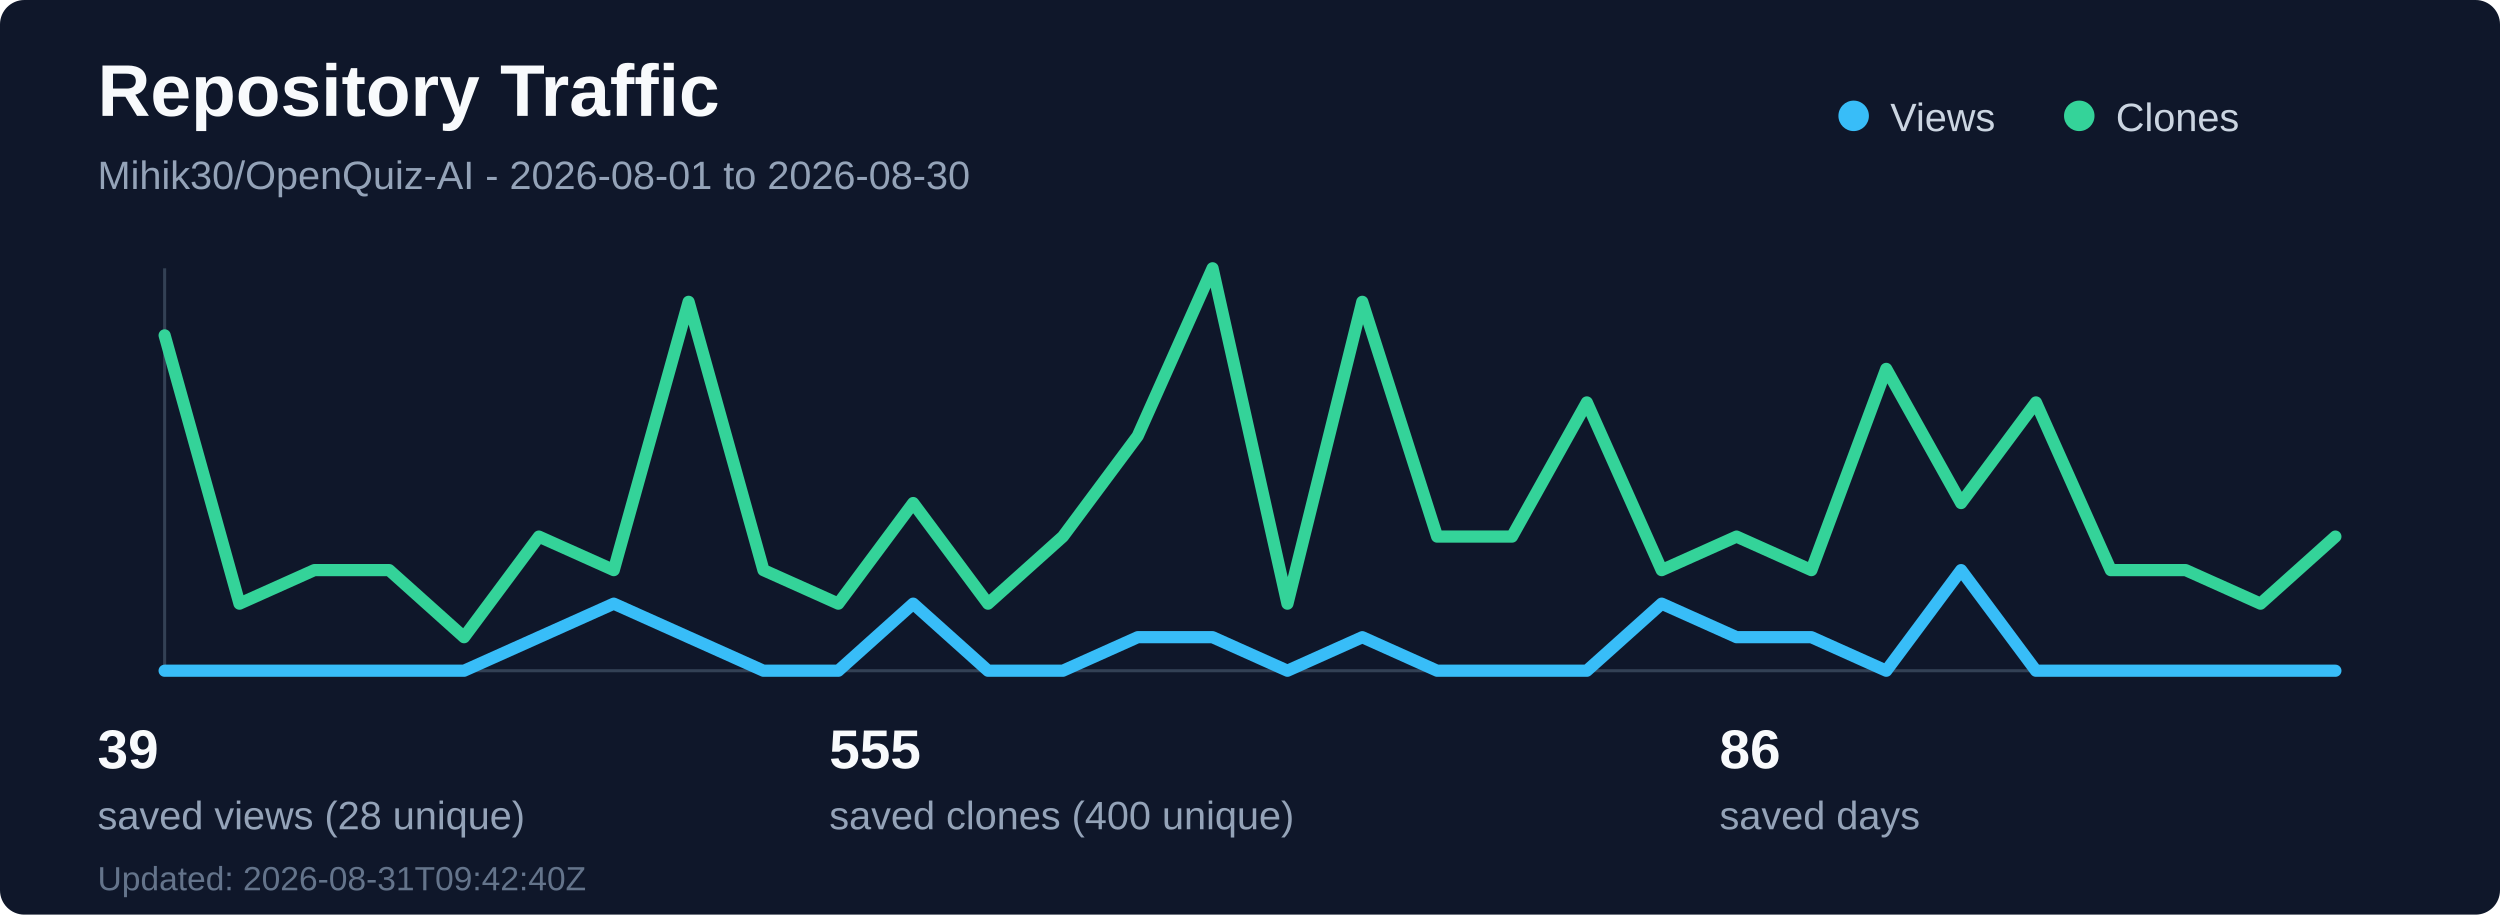
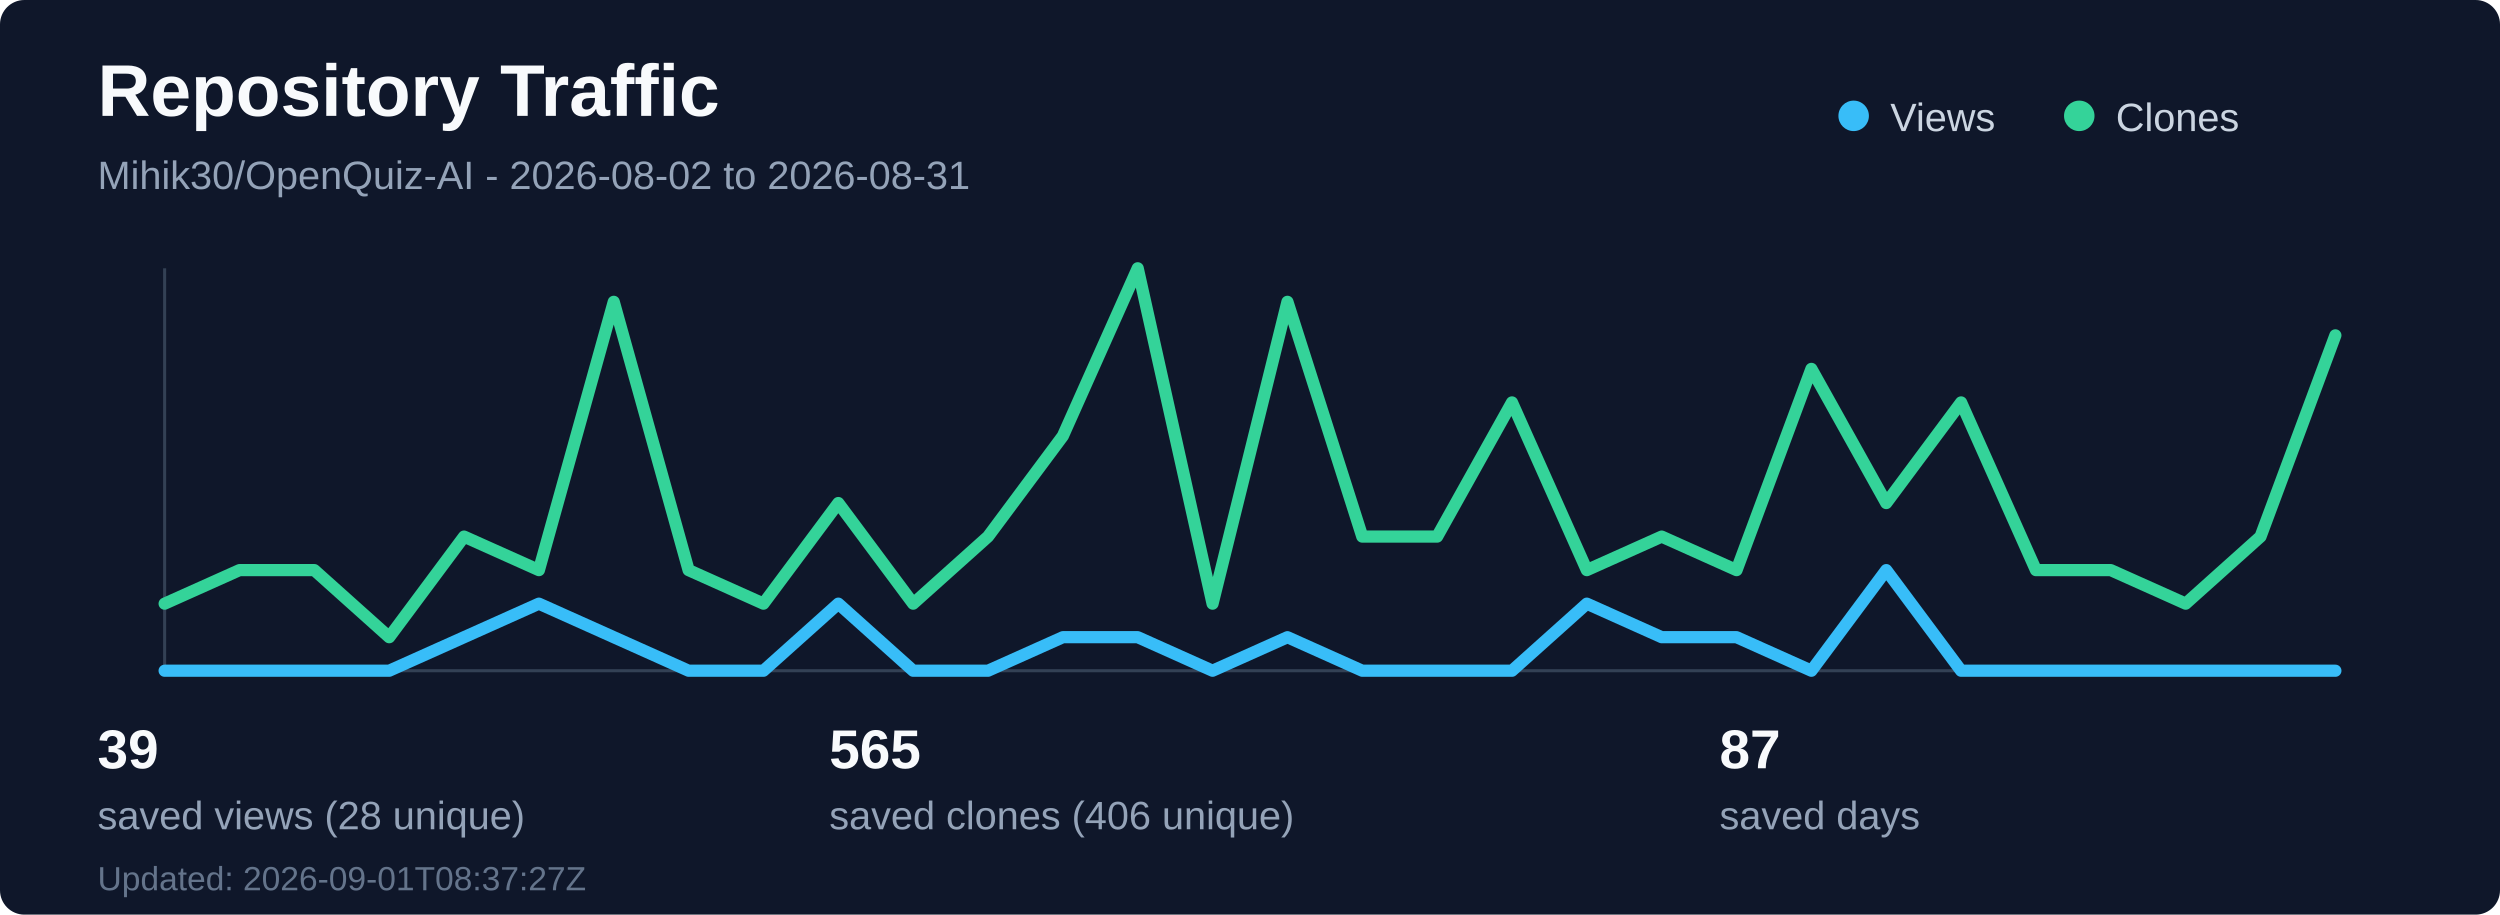
<svg xmlns="http://www.w3.org/2000/svg" width="820" height="300" viewBox="0 0 820 300" fill="none" role="img" aria-labelledby="title desc">
  <rect width="820" height="300" rx="8" fill="#0f172a" />
  <text x="32" y="38" fill="#f8fafc" font-family="Segoe UI, Arial, sans-serif" font-size="24" font-weight="700">Repository Traffic</text>
-   <text x="32" y="62" fill="#94a3b8" font-family="Segoe UI, Arial, sans-serif" font-size="13">Mihik30/OpenQuiz-AI - 2026-08-01 to 2026-08-30</text>
+   <text x="32" y="62" fill="#94a3b8" font-family="Segoe UI, Arial, sans-serif" font-size="13">Mihik30/OpenQuiz-AI - 2026-08-02 to 2026-08-31</text>
  <line x1="54" y1="220" x2="766" y2="220" stroke="#334155" stroke-width="1" />
  <line x1="54" y1="88" x2="54" y2="220" stroke="#334155" stroke-width="1" />
-   <polyline points="54.0,220 78.55,220 103.1,220 127.66,220 152.21,220 176.76,209 201.31,198 225.86,209 250.41,220 274.97,220 299.52,198 324.07,220 348.62,220 373.17,209 397.72,209 422.28,220 446.83,209 471.38,220 495.93,220 520.48,220 545.03,198 569.59,209 594.14,209 618.69,220 643.24,187 667.79,220 692.34,220 716.9,220 741.45,220 766.0,220" fill="none" stroke="#38bdf8" stroke-width="4" stroke-linecap="round" stroke-linejoin="round" />
-   <polyline points="54.0,110 78.55,198 103.1,187 127.66,187 152.21,209 176.76,176 201.31,187 225.86,99 250.41,187 274.97,198 299.52,165 324.07,198 348.62,176 373.17,143 397.72,88 422.28,198 446.83,99 471.38,176 495.93,176 520.48,132 545.03,187 569.59,176 594.14,187 618.69,121 643.24,165 667.79,132 692.34,187 716.9,187 741.45,198 766.0,176" fill="none" stroke="#34d399" stroke-width="4" stroke-linecap="round" stroke-linejoin="round" />
+   <polyline points="54.0,220 78.55,220 103.1,220 127.66,220 152.21,209 176.76,198 201.31,209 225.86,220 250.41,220 274.97,198 299.52,220 324.07,220 348.62,209 373.17,209 397.72,220 422.28,209 446.83,220 471.38,220 495.93,220 520.48,198 545.03,209 569.59,209 594.14,220 618.69,187 643.24,220 667.79,220 692.34,220 716.9,220 741.45,220 766.0,220" fill="none" stroke="#38bdf8" stroke-width="4" stroke-linecap="round" stroke-linejoin="round" />
+   <polyline points="54.0,198 78.55,187 103.1,187 127.66,209 152.21,176 176.76,187 201.31,99 225.86,187 250.41,198 274.97,165 299.52,198 324.07,176 348.62,143 373.17,88 397.72,198 422.28,99 446.83,176 471.38,176 495.93,132 520.48,187 545.03,176 569.59,187 594.14,121 618.69,165 643.24,132 667.79,187 692.34,187 716.9,198 741.45,176 766.0,110" fill="none" stroke="#34d399" stroke-width="4" stroke-linecap="round" stroke-linejoin="round" />
  <circle cx="608" cy="38" r="5" fill="#38bdf8" />
  <text x="620" y="43" fill="#cbd5e1" font-family="Segoe UI, Arial, sans-serif" font-size="13">Views</text>
  <circle cx="682" cy="38" r="5" fill="#34d399" />
  <text x="694" y="43" fill="#cbd5e1" font-family="Segoe UI, Arial, sans-serif" font-size="13">Clones</text>
  <text x="32" y="252" fill="#f8fafc" font-family="Segoe UI, Arial, sans-serif" font-size="18" font-weight="700">39</text>
  <text x="32" y="272" fill="#94a3b8" font-family="Segoe UI, Arial, sans-serif" font-size="13">saved views (28 unique)</text>
-   <text x="272" y="252" fill="#f8fafc" font-family="Segoe UI, Arial, sans-serif" font-size="18" font-weight="700">555</text>
-   <text x="272" y="272" fill="#94a3b8" font-family="Segoe UI, Arial, sans-serif" font-size="13">saved clones (400 unique)</text>
-   <text x="564" y="252" fill="#f8fafc" font-family="Segoe UI, Arial, sans-serif" font-size="18" font-weight="700">86</text>
+   <text x="272" y="252" fill="#f8fafc" font-family="Segoe UI, Arial, sans-serif" font-size="18" font-weight="700">565</text>
+   <text x="272" y="272" fill="#94a3b8" font-family="Segoe UI, Arial, sans-serif" font-size="13">saved clones (406 unique)</text>
+   <text x="564" y="252" fill="#f8fafc" font-family="Segoe UI, Arial, sans-serif" font-size="18" font-weight="700">87</text>
  <text x="564" y="272" fill="#94a3b8" font-family="Segoe UI, Arial, sans-serif" font-size="13">saved days</text>
-   <text x="32" y="292" fill="#64748b" font-family="Segoe UI, Arial, sans-serif" font-size="11">Updated: 2026-08-31T09:42:40Z</text>
+   <text x="32" y="292" fill="#64748b" font-family="Segoe UI, Arial, sans-serif" font-size="11">Updated: 2026-09-01T08:37:27Z</text>
</svg>
